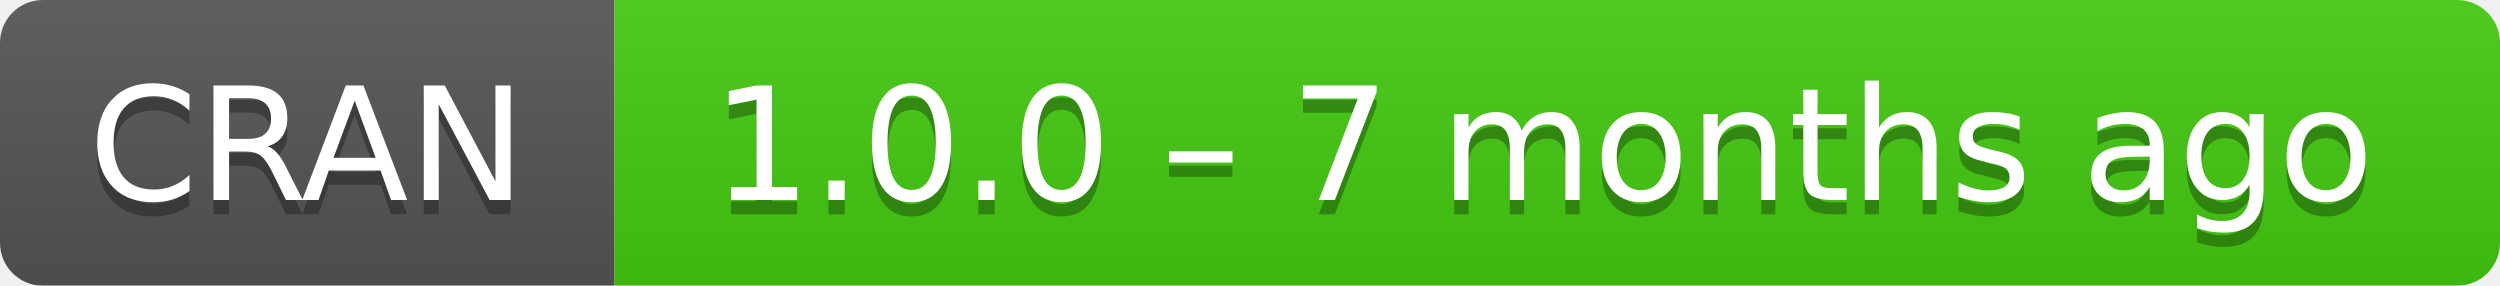
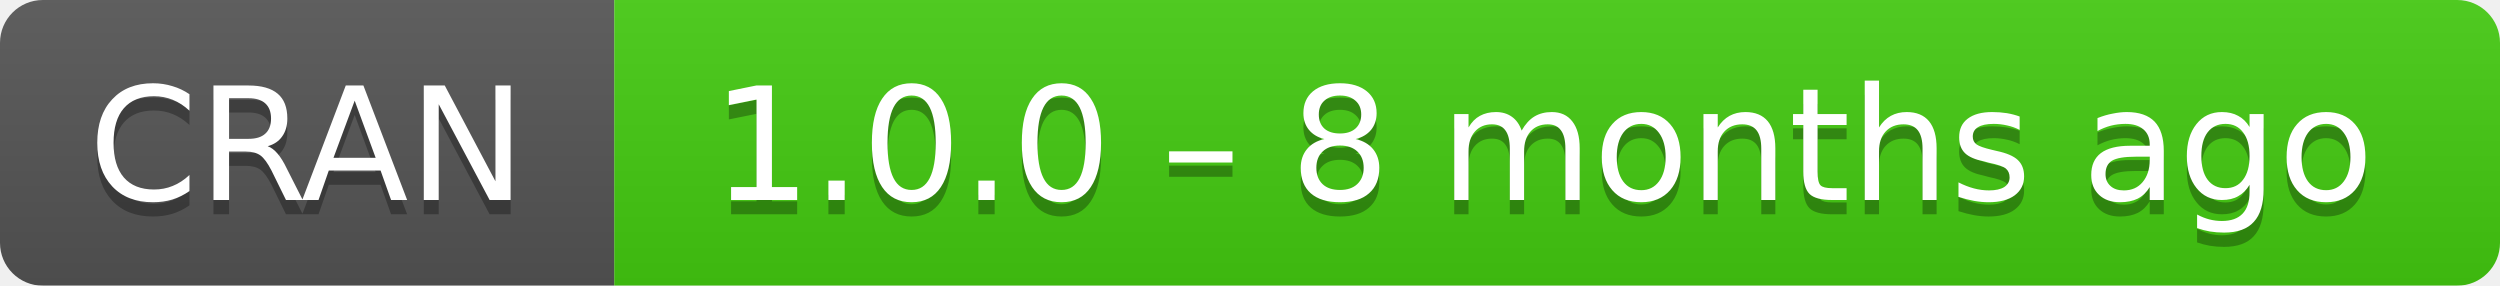
- <svg xmlns="http://www.w3.org/2000/svg" width="175" height="20" aria-label="CRAN 1.0.0 – 7 months ago">
+ <svg xmlns="http://www.w3.org/2000/svg" width="175" height="20" aria-label="CRAN 1.0.0 – 8 months ago">
  <linearGradient id="b" x2="0" y2="100%">
    <stop offset="0" stop-color="#bbb" stop-opacity=".1" />
    <stop offset="1" stop-opacity=".1" />
  </linearGradient>
  <mask id="a">
    <rect width="175" height="20" rx="3" fill="#fff" />
  </mask>
  <g mask="url(#a)">
    <path fill="#555" d="M0 0h43v20H0z" />
    <path fill="#4c1" d="M43 0h153v20H43z" />
    <path fill="url(#b)" d="M0 0h175v20H0z" />
  </g>
  <g fill="#fff" text-anchor="middle" font-family="DejaVu Sans,Verdana,Geneva,sans-serif" font-size="11">
    <text x="21.5" y="15" fill="#010101" fill-opacity=".3">
      CRAN
    </text>
    <text x="21.5" y="14">
      CRAN
    </text>
    <text x="108" y="15" fill="#010101" fill-opacity=".3">
-       1.0.0 – 7 months ago
+       1.0.0 – 8 months ago
    </text>
    <text x="108" y="14">
-       1.0.0 – 7 months ago
+       1.0.0 – 8 months ago
    </text>
  </g>
</svg>
